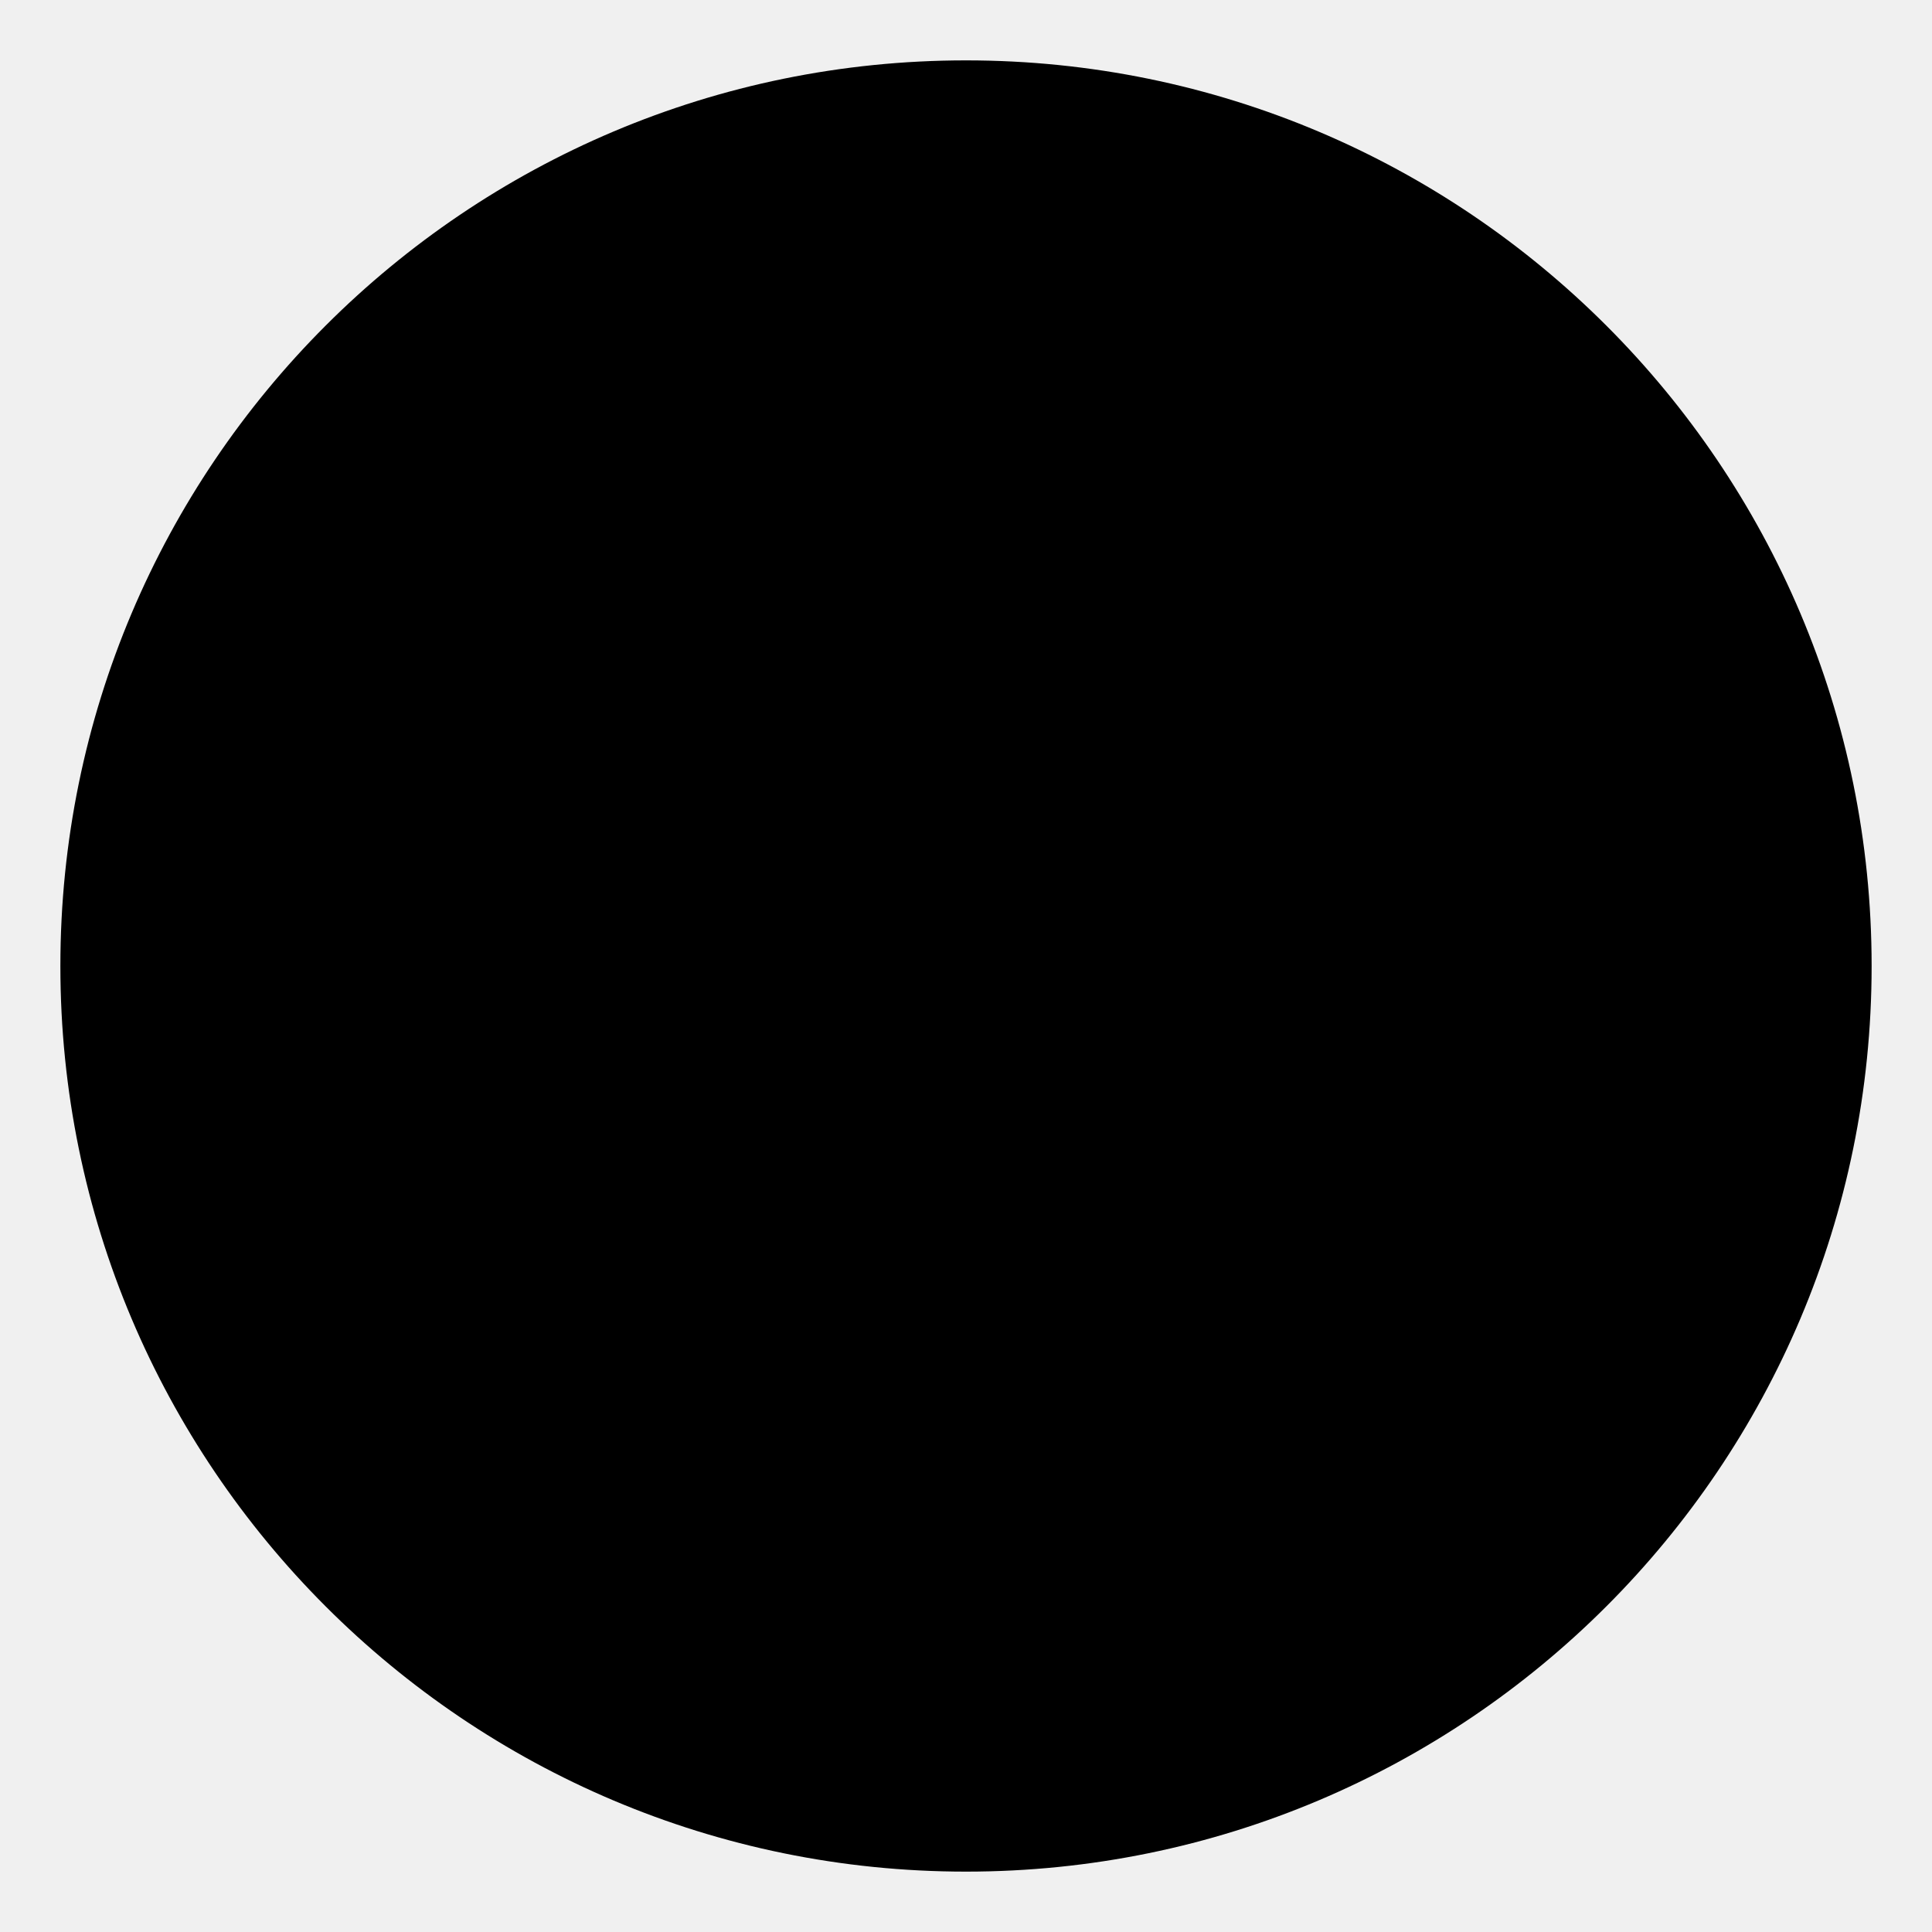
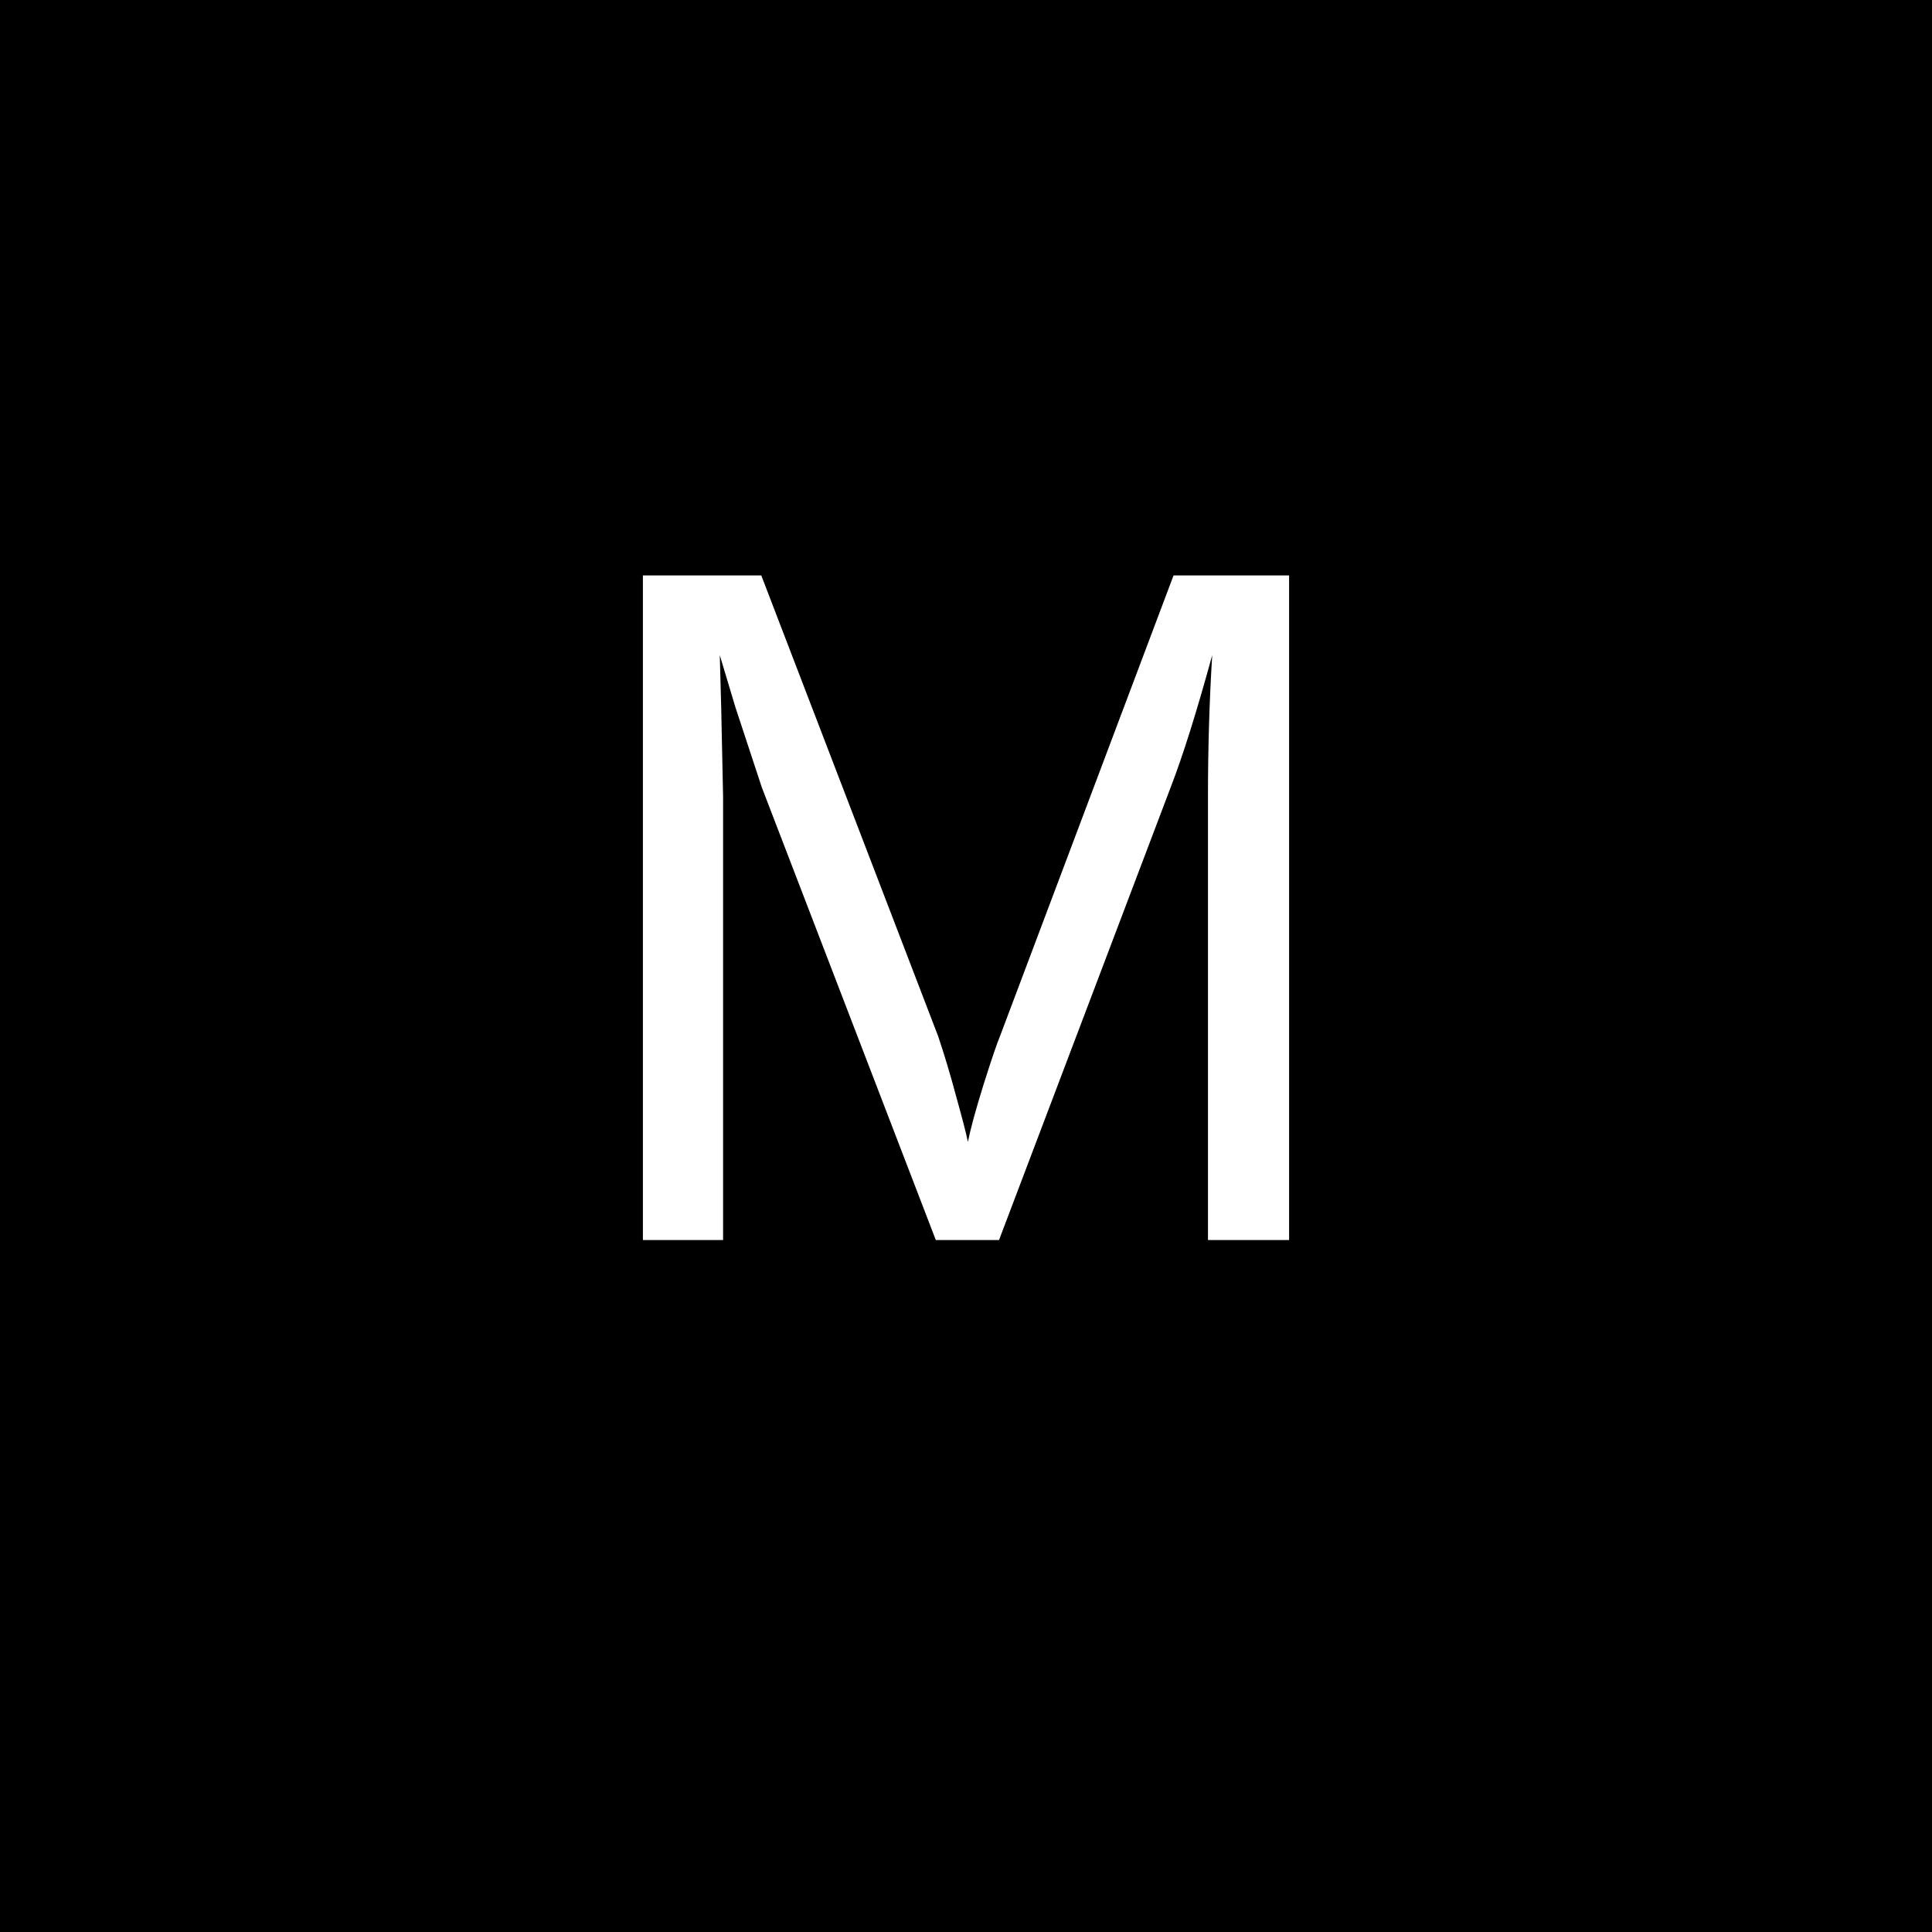
<svg xmlns="http://www.w3.org/2000/svg" width="64" height="64" viewBox="0 0 64 64">
-   <circle cx="32" cy="32" r="30" fill="black" />
+   <rect width="64" height="64" fill="black" />
+   <text x="50%" y="50%" font-family="Arial, sans-serif" font-size="32" fill="white" text-anchor="middle" dominant-baseline="middle">
+     M
+   </text>
</svg>
